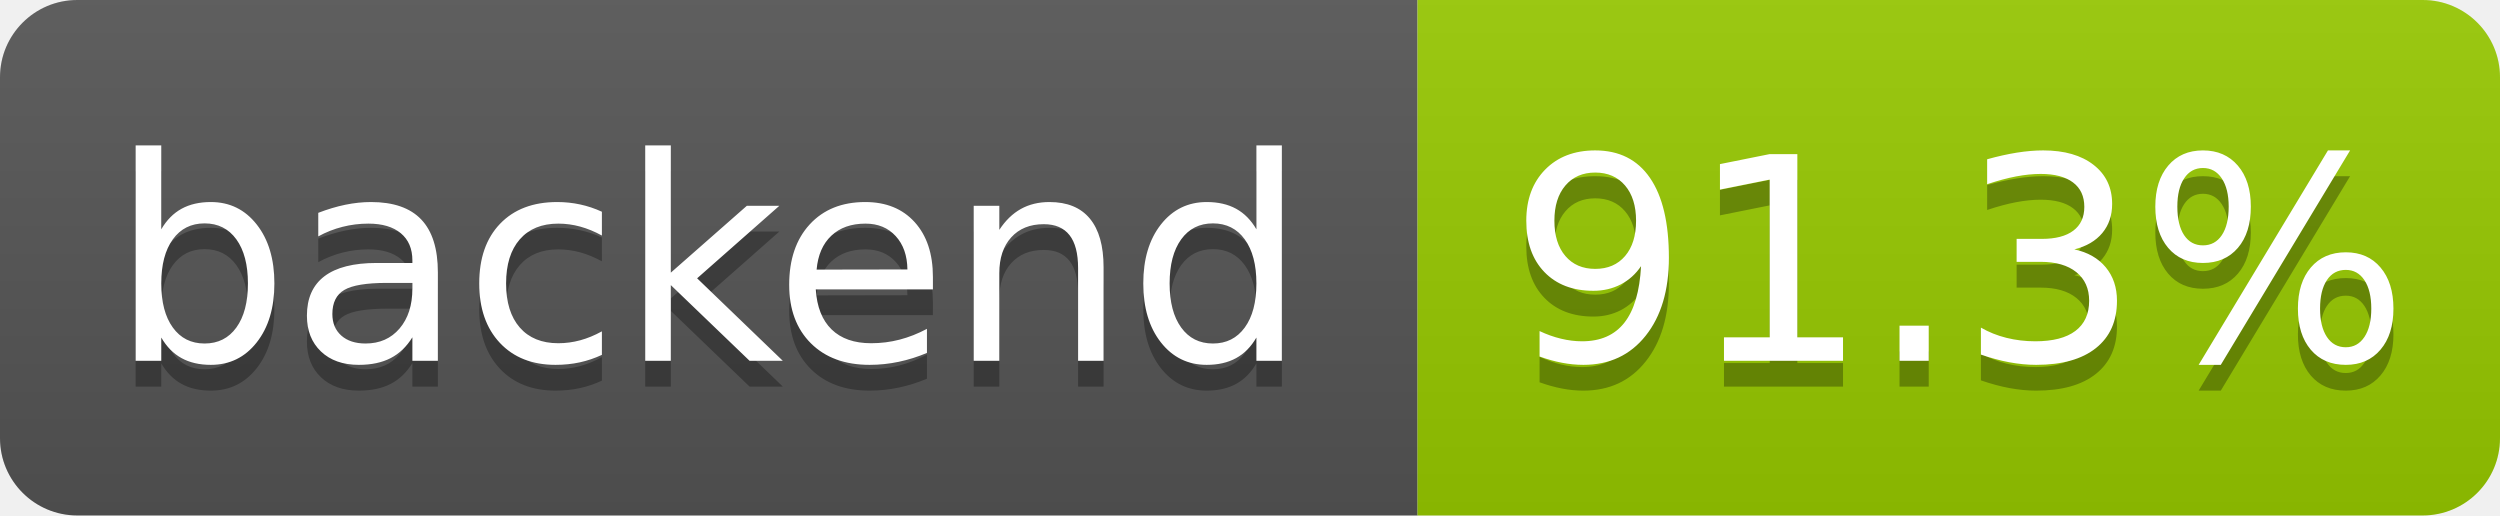
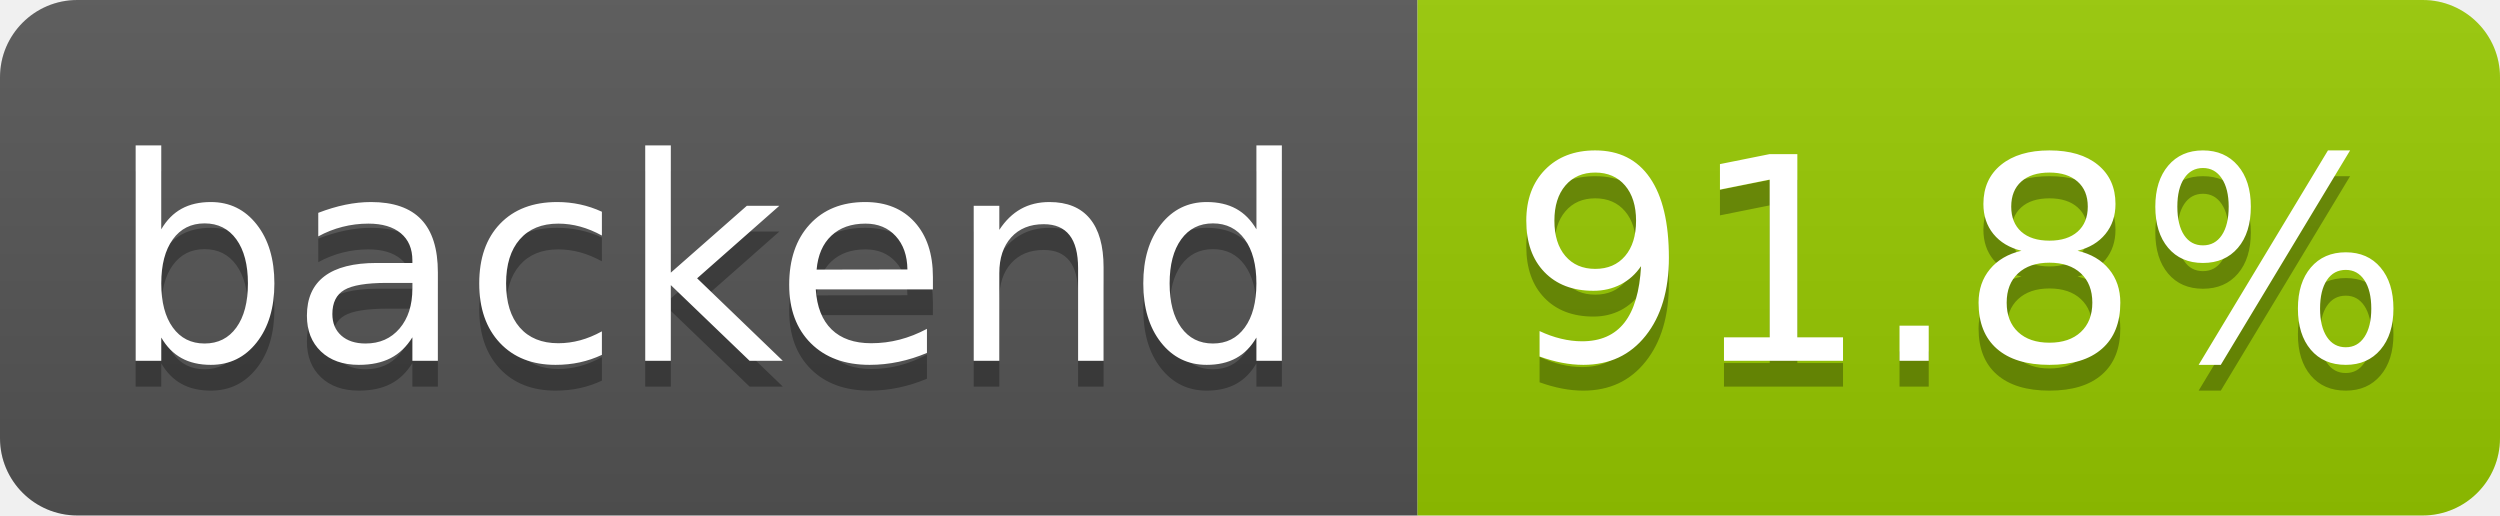
- <svg xmlns="http://www.w3.org/2000/svg" width="97" height="20" role="img" aria-label="backend: 91.3%">
+ <svg xmlns="http://www.w3.org/2000/svg" width="97" height="20" role="img" aria-label="backend: 91.8%">
  <linearGradient id="s" x2="0" y2="100%">
    <stop offset="0" stop-color="#bbb" stop-opacity=".1" />
    <stop offset="1" stop-opacity=".1" />
  </linearGradient>
  <clipPath id="r">
    <rect width="97" height="20" rx="3" fill="#fff" />
  </clipPath>
  <g clip-path="url(#r)">
    <rect width="55" height="20" fill="#555" />
    <rect x="55" width="42" height="20" fill="#97ca00" />
    <rect width="97" height="20" fill="url(#s)" />
  </g>
  <g fill="#fff" text-anchor="middle" font-family="Verdana,Geneva,DejaVu Sans,sans-serif" text-rendering="geometricPrecision" font-size="110">
    <text aria-hidden="true" x="275" y="150" fill="#010101" fill-opacity=".3" transform="scale(.1)" textLength="455">backend</text>
    <text x="275" y="140" transform="scale(.1)" fill="#fff" textLength="455">backend</text>
-     <text aria-hidden="true" x="760" y="150" fill="#010101" fill-opacity=".3" transform="scale(.1)" textLength="325">91.3%</text>
-     <text x="760" y="140" transform="scale(.1)" fill="#fff" textLength="325">91.3%</text>
+     <text aria-hidden="true" x="760" y="150" fill="#010101" fill-opacity=".3" transform="scale(.1)" textLength="325">91.8%</text>
+     <text x="760" y="140" transform="scale(.1)" fill="#fff" textLength="325">91.8%</text>
  </g>
</svg>
